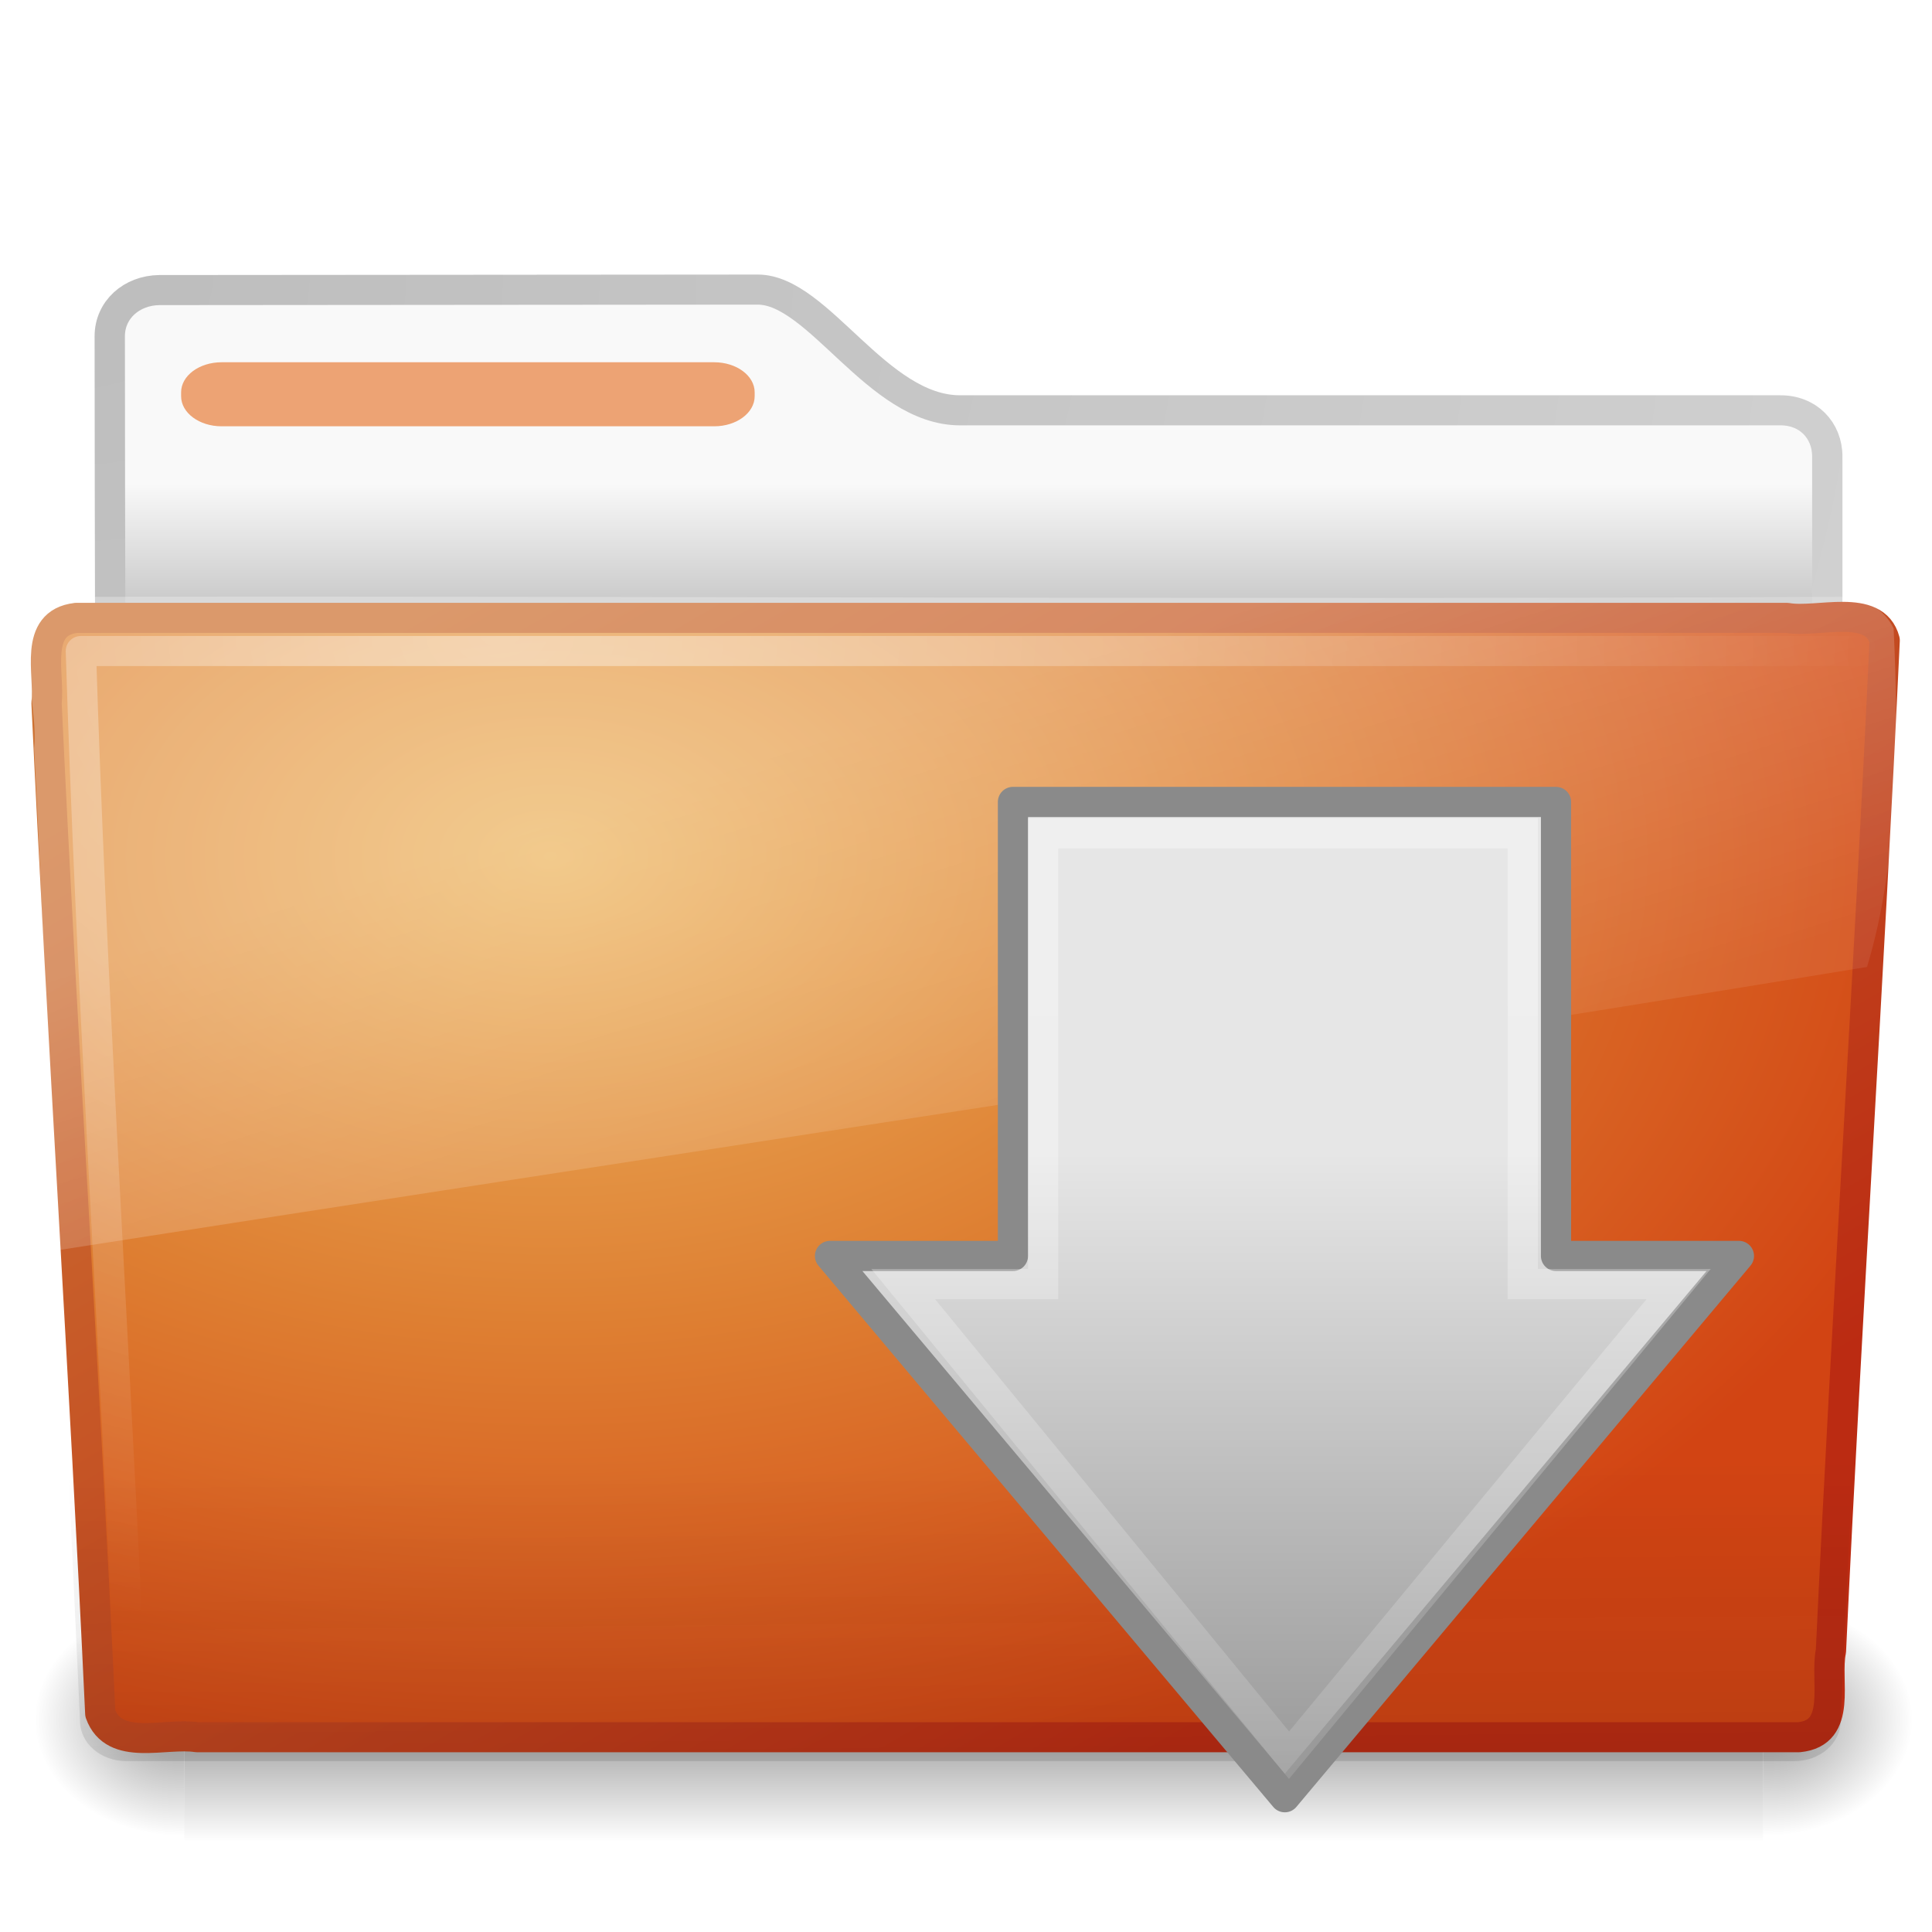
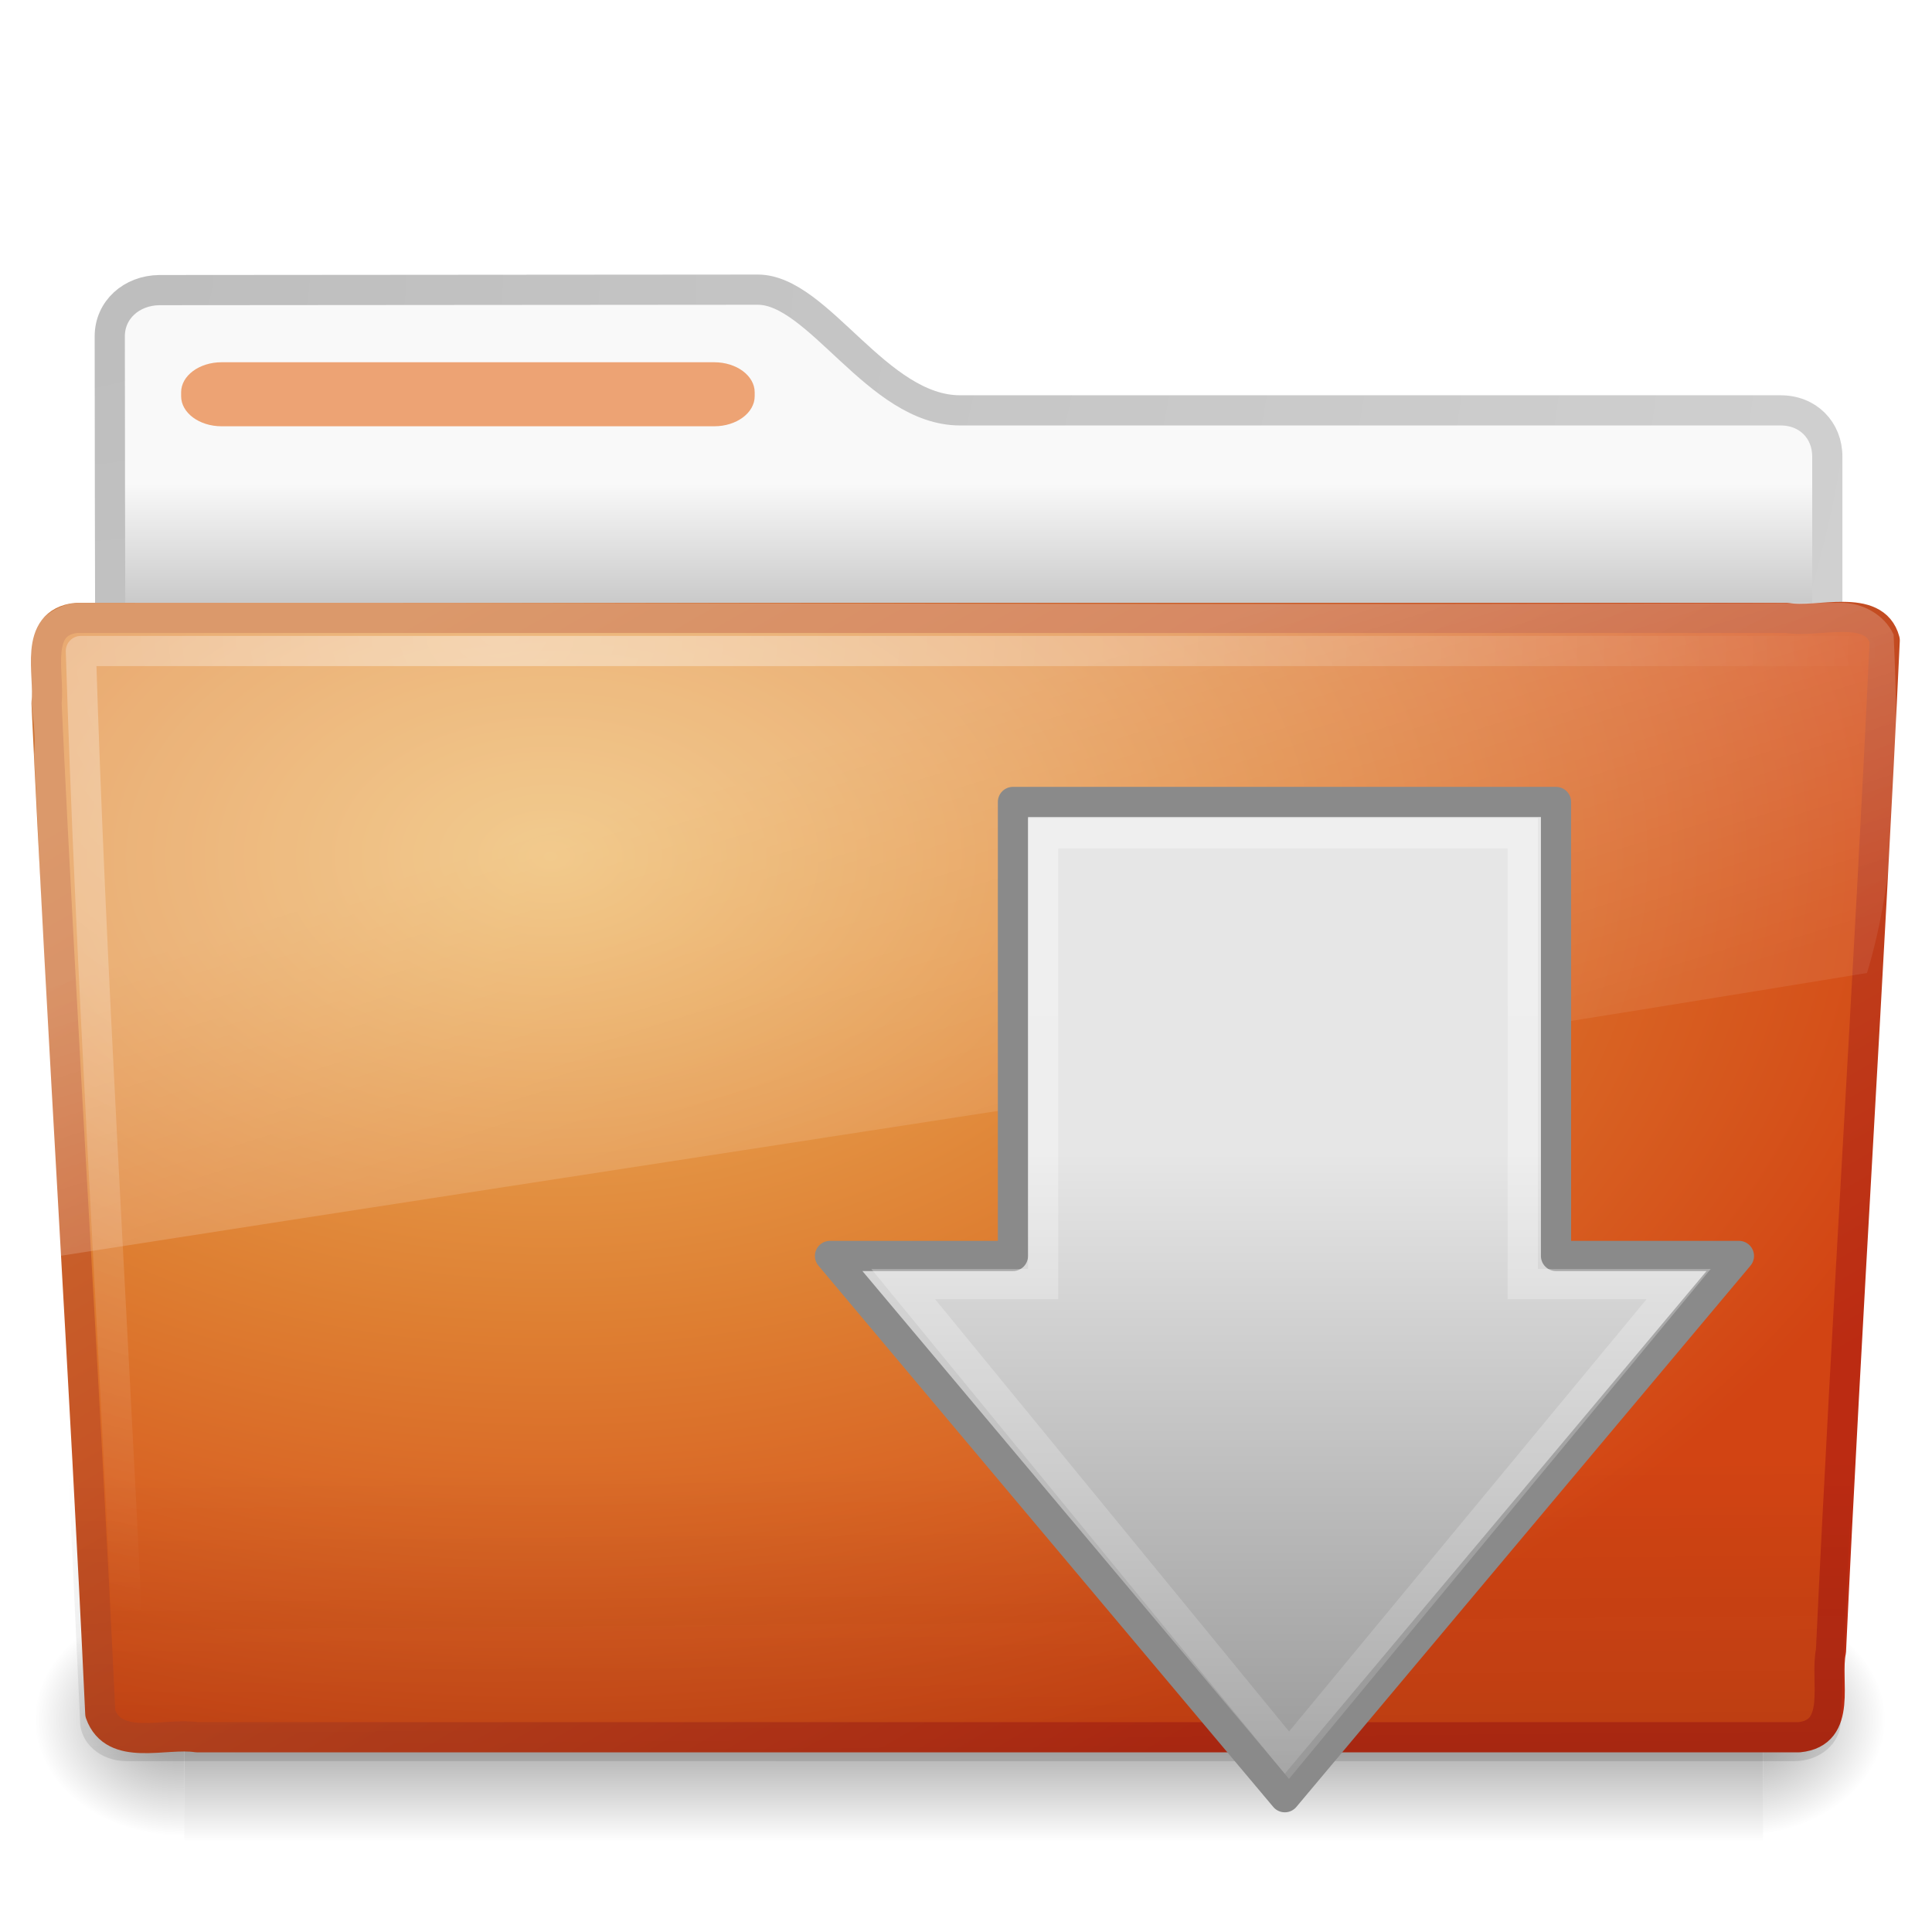
- <svg xmlns="http://www.w3.org/2000/svg" xmlns:xlink="http://www.w3.org/1999/xlink" version="1.0" width="64" height="64" id="svg2696">
-   <defs id="defs2698">
+ <svg xmlns="http://www.w3.org/2000/svg" xmlns:xlink="http://www.w3.org/1999/xlink" version="1.0" width="64" height="64" id="svg2906">
+   <defs id="defs2908">
+     <linearGradient id="linearGradient2264-108-719-42-524">
+       <stop id="stop2530" style="stop-color:#e6e6e6;stop-opacity:1" offset="0" />
+       <stop id="stop2532" style="stop-color:#929292;stop-opacity:1" offset="1" />
+     </linearGradient>
+     <linearGradient x1="28.315" y1="20.71" x2="0.816" y2="20.71" id="linearGradient2903" xlink:href="#linearGradient2264-108-719-42-524" gradientUnits="userSpaceOnUse" gradientTransform="matrix(0,-0.8174161,-0.7765089,0,61.75124,61.33197)" />
+     <linearGradient id="linearGradient4222-922-657-993">
+       <stop id="stop2926" style="stop-color:#ffffff;stop-opacity:1" offset="0" />
+       <stop id="stop2928" style="stop-color:#ffffff;stop-opacity:0" offset="1" />
+     </linearGradient>
+     <linearGradient x1="13.472" y1="25.411" x2="57.726" y2="25.411" id="linearGradient2483" xlink:href="#linearGradient4222-922-657-993" gradientUnits="userSpaceOnUse" gradientTransform="matrix(0,0.9480445,-0.8964417,0,66.80136,19.321)" />
    <linearGradient id="linearGradient3484">
      <stop id="stop3486" style="stop-color:#bdbdbd;stop-opacity:1" offset="0" />
      <stop id="stop3488" style="stop-color:#d0d0d0;stop-opacity:1" offset="1" />
    </linearGradient>
-     <radialGradient cx="3" cy="5.017" r="21" fx="3" fy="5.017" id="radialGradient2788" xlink:href="#linearGradient3484" gradientUnits="userSpaceOnUse" gradientTransform="matrix(-1.274898e-8,1.714292,-2.159331,-1.4599595e-8,12.80936,3.608881)" />
    <linearGradient id="linearGradient6404">
      <stop id="stop6406" style="stop-color:#f9f9f9;stop-opacity:1" offset="0" />
      <stop id="stop6408" style="stop-color:#c9c9c9;stop-opacity:1" offset="1" />
    </linearGradient>
-     <linearGradient x1="62.989" y1="13.183" x2="62.989" y2="16.19" id="linearGradient2786" xlink:href="#linearGradient6404" gradientUnits="userSpaceOnUse" gradientTransform="translate(-50.9409,0.7518797)" />
    <linearGradient id="linearGradient5060-820">
      <stop id="stop2681" style="stop-color:#000000;stop-opacity:1" offset="0" />
      <stop id="stop2683" style="stop-color:#000000;stop-opacity:0" offset="1" />
    </linearGradient>
-     <radialGradient cx="605.714" cy="486.648" r="117.143" fx="605.714" fy="486.648" id="radialGradient7600-312" xlink:href="#linearGradient5060-820" gradientUnits="userSpaceOnUse" gradientTransform="matrix(-0.03212956,0,0,0.03705882,23.36322,25.41246)" />
+     <radialGradient cx="605.714" cy="486.648" r="117.143" fx="605.714" fy="486.648" id="radialGradient2880" xlink:href="#linearGradient5060-820" gradientUnits="userSpaceOnUse" gradientTransform="matrix(-3.212956e-2,0,0,3.705882e-2,23.36322,25.41246)" />
    <linearGradient id="linearGradient5060-179">
      <stop id="stop2675" style="stop-color:#000000;stop-opacity:1" offset="0" />
      <stop id="stop2677" style="stop-color:#000000;stop-opacity:0" offset="1" />
    </linearGradient>
-     <radialGradient cx="605.714" cy="486.648" r="117.143" fx="605.714" fy="486.648" id="radialGradient7598-526" xlink:href="#linearGradient5060-179" gradientUnits="userSpaceOnUse" gradientTransform="matrix(0.03212956,0,0,0.03705882,25.337,25.41246)" />
+     <radialGradient cx="605.714" cy="486.648" r="117.143" fx="605.714" fy="486.648" id="radialGradient2878" xlink:href="#linearGradient5060-179" gradientUnits="userSpaceOnUse" gradientTransform="matrix(3.212956e-2,0,0,3.705882e-2,24.63678,25.41246)" />
    <linearGradient id="linearGradient5048-585">
      <stop id="stop2667" style="stop-color:#000000;stop-opacity:0" offset="0" />
      <stop id="stop2669" style="stop-color:#000000;stop-opacity:1" offset="0.5" />
      <stop id="stop2671" style="stop-color:#000000;stop-opacity:0" offset="1" />
    </linearGradient>
-     <linearGradient x1="302.857" y1="366.648" x2="302.857" y2="609.505" id="linearGradient7596-975" xlink:href="#linearGradient5048-585" gradientUnits="userSpaceOnUse" gradientTransform="matrix(0.08429052,0,0,0.03705882,-6.114863,25.41246)" />
-     <linearGradient x1="82.453" y1="45.114" x2="65.34" y2="15.944" id="linearGradient2779" xlink:href="#linearGradient3390-178-986-453-8" gradientUnits="userSpaceOnUse" gradientTransform="matrix(1.000022,0,0,0.9973374,-53.76708,0.6817853)" />
-     <radialGradient cx="63.969" cy="14.113" r="23.097" fx="63.969" fy="14.113" id="radialGradient2777" xlink:href="#linearGradient7012-661-145-733-759-865-745-661-970-94-6" gradientUnits="userSpaceOnUse" gradientTransform="matrix(1.564726,-9.4889677e-8,6.1773627e-8,1.013183,-86.21497,8.920102)" />
+     <linearGradient x1="302.857" y1="366.648" x2="302.857" y2="609.505" id="linearGradient2876" xlink:href="#linearGradient5048-585" gradientUnits="userSpaceOnUse" gradientTransform="matrix(8.284024e-2,0,0,3.705882e-2,-5.940829,25.41246)" />
+     <linearGradient id="linearGradient3390-178-986-453-8">
+       <stop id="stop3624-5" style="stop-color:#bb2b12;stop-opacity:1" offset="0" />
+       <stop id="stop3626-7" style="stop-color:#cd7233;stop-opacity:1" offset="1" />
+     </linearGradient>
+     <linearGradient id="linearGradient7012-661-145-733-759-865-745-661-970-94-6">
+       <stop id="stop3618-2" style="stop-color:#edb763;stop-opacity:1" offset="0" />
+       <stop id="stop2559" style="stop-color:#de7f32;stop-opacity:1" offset="0.5" />
+       <stop id="stop3620-1" style="stop-color:#d24413;stop-opacity:1" offset="1" />
+     </linearGradient>
    <linearGradient id="linearGradient6129-963-697-142-998-580-273">
      <stop id="stop2661" style="stop-color:#0a0a0a;stop-opacity:0.498" offset="0" />
      <stop id="stop2663" style="stop-color:#0a0a0a;stop-opacity:0" offset="1" />
    </linearGradient>
-     <linearGradient x1="22.935" y1="49.629" x2="22.809" y2="36.658" id="linearGradient2774" xlink:href="#linearGradient6129-963-697-142-998-580-273" gradientUnits="userSpaceOnUse" gradientTransform="matrix(1.144692,0,0,0.9977536,-3.466141,1.850722)" />
    <linearGradient id="linearGradient6087-437-184-795-110-662-495">
      <stop id="stop2693" style="stop-color:#ffffff;stop-opacity:0.4" offset="0" />
      <stop id="stop2695" style="stop-color:#ffffff;stop-opacity:0" offset="1" />
    </linearGradient>
-     <radialGradient cx="7.265" cy="8.302" r="20.98" fx="7.265" fy="8.302" id="radialGradient2771" xlink:href="#linearGradient6087-437-184-795-110-662-495" gradientUnits="userSpaceOnUse" gradientTransform="matrix(0,1.207974,-1.627164,0,26.14829,8.868302)" />
    <linearGradient id="linearGradient8265-821-176-38-919-66-249">
      <stop id="stop2687" style="stop-color:#ffffff;stop-opacity:0.275" offset="0" />
      <stop id="stop2689" style="stop-color:#ffffff;stop-opacity:0.078" offset="1" />
    </linearGradient>
-     <linearGradient x1="11.566" y1="22.292" x2="15.215" y2="33.955" id="linearGradient2768" xlink:href="#linearGradient8265-821-176-38-919-66-249" gradientUnits="userSpaceOnUse" gradientTransform="translate(0,0.7518797)" />
-     <linearGradient x1="13.472" y1="25.411" x2="57.726" y2="25.411" id="linearGradient2483" xlink:href="#linearGradient4222-922-657-993" gradientUnits="userSpaceOnUse" gradientTransform="matrix(0,0.9480445,-0.8964417,0,66.80136,19.321)" />
-     <linearGradient id="linearGradient4222-922-657-993">
-       <stop id="stop2926" style="stop-color:#ffffff;stop-opacity:1" offset="0" />
-       <stop id="stop2928" style="stop-color:#ffffff;stop-opacity:0" offset="1" />
-     </linearGradient>
-     <linearGradient id="linearGradient2264-108-719-42-524">
-       <stop id="stop2530" style="stop-color:#e6e6e6;stop-opacity:1" offset="0" />
-       <stop id="stop2532" style="stop-color:#929292;stop-opacity:1" offset="1" />
-     </linearGradient>
-     <linearGradient x1="28.315" y1="20.71" x2="0.816" y2="20.71" id="linearGradient2903" xlink:href="#linearGradient2264-108-719-42-524" gradientUnits="userSpaceOnUse" gradientTransform="matrix(0,-0.8174161,-0.7765089,0,61.75124,61.33197)" />
-     <linearGradient id="linearGradient7012-661-145-733-759-865-745-661-970-94-6">
-       <stop id="stop3618-2" style="stop-color:#edb763;stop-opacity:1" offset="0" />
-       <stop id="stop3270" style="stop-color:#de7f32;stop-opacity:1" offset="0.5" />
-       <stop id="stop3620-1" style="stop-color:#d24413;stop-opacity:1" offset="1" />
-     </linearGradient>
-     <linearGradient id="linearGradient3390-178-986-453-8">
-       <stop id="stop3624-5" style="stop-color:#bb2b12;stop-opacity:1" offset="0" />
-       <stop id="stop3626-7" style="stop-color:#cd7233;stop-opacity:1" offset="1" />
-     </linearGradient>
+     <linearGradient x1="11.566" y1="22.292" x2="15.215" y2="33.955" id="linearGradient2877" xlink:href="#linearGradient8265-821-176-38-919-66-249" gradientUnits="userSpaceOnUse" gradientTransform="matrix(1.340771,0,0,1.33,-0.3733138,-1.309981)" />
+     <radialGradient cx="7.265" cy="8.302" r="20.98" fx="7.265" fy="8.302" id="radialGradient2881" xlink:href="#linearGradient6087-437-184-795-110-662-495" gradientUnits="userSpaceOnUse" gradientTransform="matrix(0,1.606606,-2.181654,0,34.68554,9.28484)" />
+     <linearGradient x1="22.935" y1="49.629" x2="22.809" y2="36.658" id="linearGradient2885" xlink:href="#linearGradient6129-963-697-142-998-580-273" gradientUnits="userSpaceOnUse" gradientTransform="matrix(1.53477,0,0,1.327012,-5.020614,-4.8541574e-2)" />
+     <radialGradient cx="63.969" cy="14.113" r="23.097" fx="63.969" fy="14.113" id="radialGradient2888" xlink:href="#linearGradient7012-661-145-733-759-865-745-661-970-94-6" gradientUnits="userSpaceOnUse" gradientTransform="matrix(2.097939,-1.2620327e-7,8.2824269e-8,1.347533,-115.9678,9.353733)" />
+     <linearGradient x1="82.453" y1="45.114" x2="65.34" y2="15.944" id="linearGradient2891" xlink:href="#linearGradient3390-178-986-453-8" gradientUnits="userSpaceOnUse" gradientTransform="matrix(1.3408,0,0,1.326459,-72.46264,-1.603228)" />
+     <linearGradient x1="62.989" y1="13.183" x2="62.989" y2="16.19" id="linearGradient2898" xlink:href="#linearGradient6404" gradientUnits="userSpaceOnUse" gradientTransform="matrix(1.340771,0,0,1.33,-68.67338,-1.510002)" />
+     <radialGradient cx="3" cy="5.017" r="21" fx="3" fy="5.017" id="radialGradient2900" xlink:href="#linearGradient3484" gradientUnits="userSpaceOnUse" gradientTransform="matrix(-1.7093459e-8,2.280008,-2.895168,-1.9417461e-8,16.8011,2.289809)" />
  </defs>
-   <g transform="matrix(1.340771,0,0,1.33,-0.3733138,-2.510002)" id="layer1">
-     <path d="m 4.217,9.112 c -0.69,0.008 -1.227,0.493 -1.227,1.15 0,5.514 0.032,9.74 0,14.75 1.435,0 42.435,-3.711 42.435,-5.303 l 0,-6.452 c 0,-0.658 -0.48,-1.158 -1.17,-1.15 l -20.256,0 c -2.047,0 -3.499,-3.007 -5,-3.007 L 4.217,9.112 z" id="path3468" style="fill:url(#linearGradient2786);fill-opacity:1;stroke:url(#radialGradient2788);stroke-width:0.749;stroke-linecap:round;stroke-linejoin:round;stroke-miterlimit:4;stroke-opacity:1;stroke-dasharray:none;display:inline" />
-     <g transform="matrix(0.9583333,0,0,0.6666667,1.000001,15.75188)" id="g7591" style="opacity:0.4">
-       <rect width="40.7" height="9" x="4" y="39" id="rect4173" style="fill:url(#linearGradient7596-975);fill-opacity:1;fill-rule:nonzero;stroke:none;stroke-width:1;marker:none;visibility:visible;display:inline;overflow:visible" />
-       <path d="m 44.7,39 c 0,0 0,9 0,9 1.655,0.017 4,-2.016 4,-4.5 0,-2.484 -1.846,-4.499 -4,-4.499 z" id="path5058" style="fill:url(#radialGradient7598-526);fill-opacity:1;fill-rule:nonzero;stroke:none;stroke-width:1;marker:none;visibility:visible;display:inline;overflow:visible" />
-       <path d="m 4,39 c 0,0 0,9 0,9 C 2.345,48.017 0,45.983 0,43.499 0,41.015 1.846,39 4,39 z" id="path5018" style="fill:url(#radialGradient7600-312);fill-opacity:1;fill-rule:nonzero;stroke:none;stroke-width:1;marker:none;visibility:visible;display:inline;overflow:visible" />
-     </g>
-     <path d="m 2.162,17.277 c -1.073,0.123 -0.649,1.398 -0.734,2.115 0.393,8.448 0.938,16.725 1.328,25.172 0.342,0.963 1.594,0.47 2.388,0.592 13.194,0 26.388,0 39.581,0 1.089,-0.106 0.636,-1.404 0.79,-2.147 0.393,-8.448 0.938,-16.725 1.328,-25.172 -0.251,-0.952 -1.669,-0.423 -2.413,-0.561 -14.09,0 -28.179,0 -42.269,0 z" id="path3388" style="fill:url(#radialGradient2777);fill-opacity:1;stroke:url(#linearGradient2779);stroke-width:0.748;stroke-linecap:round;stroke-linejoin:round;stroke-miterlimit:4;stroke-opacity:1;stroke-dasharray:none;stroke-dashoffset:0" />
-     <path d="m 2.058,16.817 43.896,4.03e-4 c 0.634,0 1.045,0.445 1.045,0.997 l -1.244,26.939 c 0,0.553 -0.511,0.998 -1.145,0.998 l -41.209,0 c -0.634,0 -1.145,-0.445 -1.145,-0.998 L 1.013,17.815 c 0,-0.553 0.411,-0.998 1.045,-0.998 z" id="path6127" style="opacity:0.4;fill:url(#linearGradient2774);fill-opacity:1;stroke:none" />
-     <path d="m 46.277,18.102 c -13.531,0 -30.469,0 -44,0 0.239,7.846 0.771,16.354 1.156,24.531" id="path2435" style="fill:none;stroke:url(#radialGradient2771);stroke-width:0.749;stroke-linecap:round;stroke-linejoin:round;stroke-miterlimit:4;stroke-opacity:1;stroke-dasharray:none" />
-     <path d="m 45.75,16.752 c -14.55,0.073 -29.105,-0.021 -43.656,0 -1.807,0.411 -0.834,2.467 -0.972,3.772 0.222,4.163 0.323,8.345 0.62,12.497 C 16.742,30.657 31.668,28.413 46.406,25.971 47.187,23.384 47.194,20.3 47.064,17.541 46.834,17.037 46.277,16.741 45.75,16.752 z" id="path3455" style="fill:url(#linearGradient2768);fill-opacity:1;stroke:none" />
-     <rect width="14.171" height="1.595" rx="1" ry="0.749" x="4.753" y="10.91" id="rect3562" style="fill:#eda374;fill-opacity:1;fill-rule:nonzero;stroke:none;stroke-width:1;marker:none;visibility:visible;display:block;overflow:visible;enable-background:accumulate" />
+   <path d="M 5.281,9.61 C 4.356,9.62 3.636,10.265 3.636,11.14 C 3.636,18.474 3.679,24.093 3.636,30.758 C 5.561,30.758 60.532,25.822 60.532,23.704 L 60.532,15.124 C 60.532,14.249 59.889,13.584 58.963,13.594 L 31.805,13.594 C 29.06,13.594 27.114,9.595 25.101,9.595 L 5.281,9.61 z" id="path2856" style="fill:url(#linearGradient2898);fill-opacity:1;stroke:url(#radialGradient2900);stroke-width:1;stroke-linecap:round;stroke-linejoin:round;stroke-miterlimit:4;stroke-dasharray:none;stroke-opacity:1;display:inline" />
+   <g transform="matrix(1.284905,0,0,0.8866667,0.967458,18.44)" id="g2858" style="opacity:0.4">
+     <rect width="40.7" height="9" x="4" y="39" id="rect2860" style="fill:url(#linearGradient2876);fill-opacity:1;fill-rule:nonzero;stroke:none;stroke-width:1;marker:none;visibility:visible;display:inline;overflow:visible" />
+     <path d="M 44.7,39 C 44.7,39 44.7,48 44.7,48 C 46.355,48.017 48.7,45.983 48.7,43.499 C 48.7,41.015 46.854,39 44.7,39 z" id="path2862" style="fill:url(#radialGradient2878);fill-opacity:1;fill-rule:nonzero;stroke:none;stroke-width:1;marker:none;visibility:visible;display:inline;overflow:visible" />
+     <path d="M 4,39 C 4,39 4,48 4,48 C 2.345,48.017 0,45.983 0,43.499 C 0,41.015 1.846,39 4,39 z" id="path2864" style="fill:url(#radialGradient2880);fill-opacity:1;fill-rule:nonzero;stroke:none;stroke-width:1;marker:none;visibility:visible;display:inline;overflow:visible" />
  </g>
-   <path d="m 57.604,41.605 -15.043,17.93 -15.066,-17.93 6.06,0 0,-15.039 17.99,0 0,15.039 6.059,0 z" id="path3288" style="fill:url(#linearGradient2903);fill-opacity:1;fill-rule:nonzero;stroke:#8a8a8a;stroke-width:1;stroke-linecap:round;stroke-linejoin:round;stroke-miterlimit:4;stroke-opacity:1;stroke-dasharray:none;stroke-dashoffset:0;marker:none;visibility:visible;display:inline;overflow:visible" />
-   <path d="M 55.609,42.535 42.7,58.143 29.918,42.535 l 4.638,0 0,-14.93 15.888,0 0,14.93 5.165,0 z" id="path3290" style="opacity:0.354;fill:none;stroke:url(#linearGradient2483);stroke-width:1;stroke-linecap:butt;stroke-linejoin:miter;stroke-miterlimit:4;stroke-opacity:1;stroke-dasharray:none;stroke-dashoffset:0;marker:none;visibility:visible;display:inline;overflow:visible" />
+   <path d="M 2.526,20.468 C 1.088,20.632 1.656,22.328 1.541,23.282 C 2.068,34.517 2.799,45.526 3.322,56.761 C 3.78,58.042 5.46,57.386 6.524,57.549 C 24.214,57.549 41.904,57.549 59.594,57.549 C 61.054,57.407 60.447,55.681 60.653,54.694 C 61.179,43.458 61.911,32.45 62.434,21.214 C 62.097,19.949 60.196,20.652 59.199,20.468 C 40.308,20.468 21.417,20.468 2.526,20.468 L 2.526,20.468 z" id="path2866" style="fill:url(#radialGradient2888);fill-opacity:1;stroke:url(#linearGradient2891);stroke-width:0.999;stroke-linecap:round;stroke-linejoin:round;stroke-miterlimit:4;stroke-dasharray:none;stroke-dashoffset:0;stroke-opacity:1" />
+   <path d="M 2.386,19.857 L 61.241,19.857 C 62.092,19.857 62.643,20.449 62.643,21.184 L 60.975,57.013 C 60.975,57.748 60.29,58.34 59.44,58.34 L 4.188,58.34 C 3.338,58.34 2.653,57.748 2.653,57.013 L 0.985,21.184 C 0.985,20.448 1.536,19.857 2.386,19.857 z" id="path2868" style="opacity:0.4;fill:url(#linearGradient2885);fill-opacity:1;stroke:none" />
+   <path d="M 61.673,21.565 C 43.531,21.565 20.821,21.565 2.679,21.565 C 3,32 3.713,43.316 4.229,54.192" id="path2870" style="fill:none;stroke:url(#radialGradient2881);stroke-width:1;stroke-linecap:round;stroke-linejoin:round;stroke-miterlimit:4;stroke-dasharray:none;stroke-opacity:1" />
+   <path d="M 60.967,19.97 C 41.459,20.068 21.944,19.942 2.434,19.97 C 0.011,20.517 1.315,23.251 1.13,24.986 C 1.428,30.523 1.563,36.085 1.962,41.607 C 22.074,38.464 42.087,35.479 61.847,32.231 C 62.894,28.791 62.903,24.689 62.728,21.02 C 62.421,20.349 61.673,19.955 60.967,19.97 z" id="path2872" style="fill:url(#linearGradient2877);fill-opacity:1;stroke:none" />
+   <rect width="19" height="2.121" rx="1.341" ry="0.996" x="6" y="12" id="rect2874" style="fill:#eda374;fill-opacity:1;fill-rule:nonzero;stroke:none;stroke-width:1;marker:none;visibility:visible;display:block;overflow:visible;enable-background:accumulate" />
+   <path d="M 57.604,41.605 L 42.561,59.535 L 27.495,41.605 L 33.555,41.605 L 33.555,26.566 L 51.545,26.566 L 51.545,41.605 L 57.604,41.605 z" id="path3288" style="fill:url(#linearGradient2903);fill-opacity:1;fill-rule:nonzero;stroke:#8a8a8a;stroke-width:1;stroke-linecap:round;stroke-linejoin:round;marker:none;stroke-miterlimit:4;stroke-dasharray:none;stroke-dashoffset:0;stroke-opacity:1;visibility:visible;display:inline;overflow:visible" />
+   <path d="M 55.609,42.535 L 42.7,58.143 L 29.918,42.535 L 34.556,42.535 L 34.556,27.605 L 50.444,27.605 L 50.444,42.535 L 55.609,42.535 L 55.609,42.535 z" id="path3290" style="opacity:0.354;fill:none;stroke:url(#linearGradient2483);stroke-width:1;stroke-linecap:butt;stroke-linejoin:miter;marker:none;stroke-miterlimit:4;stroke-dasharray:none;stroke-dashoffset:0;stroke-opacity:1;visibility:visible;display:inline;overflow:visible" />
</svg>
